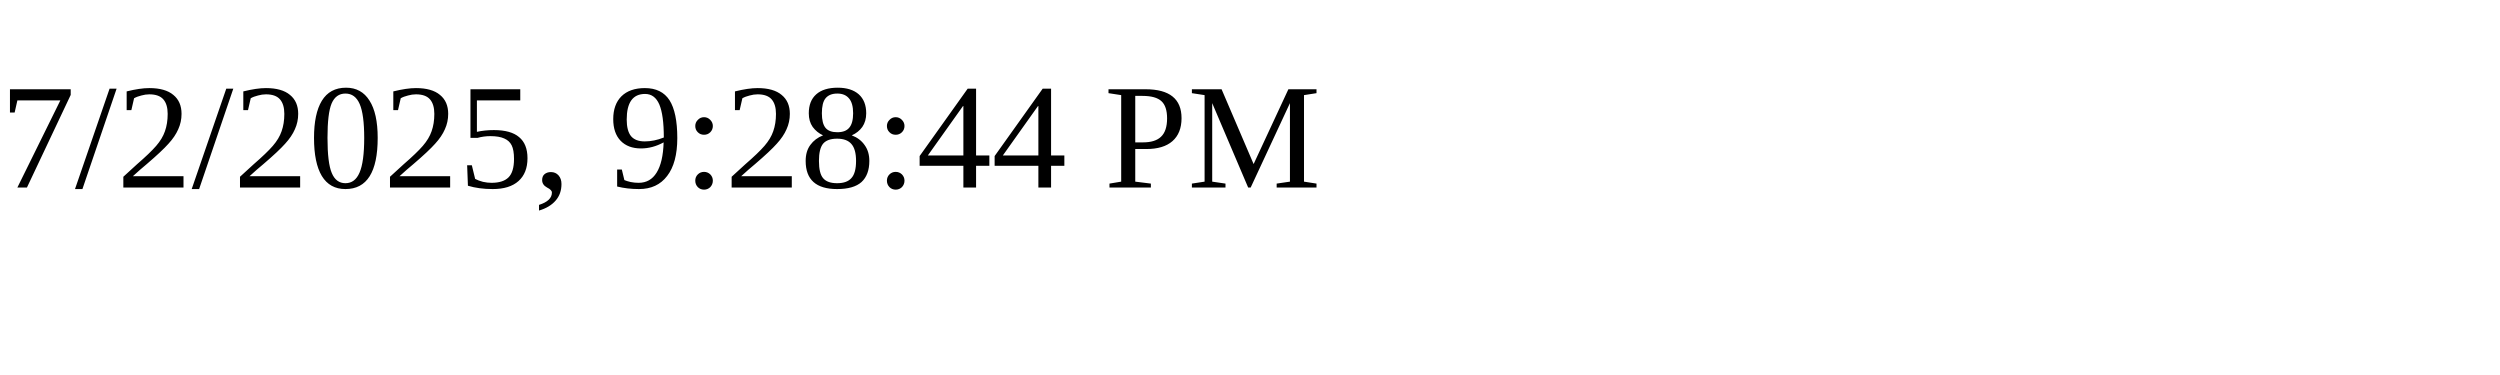
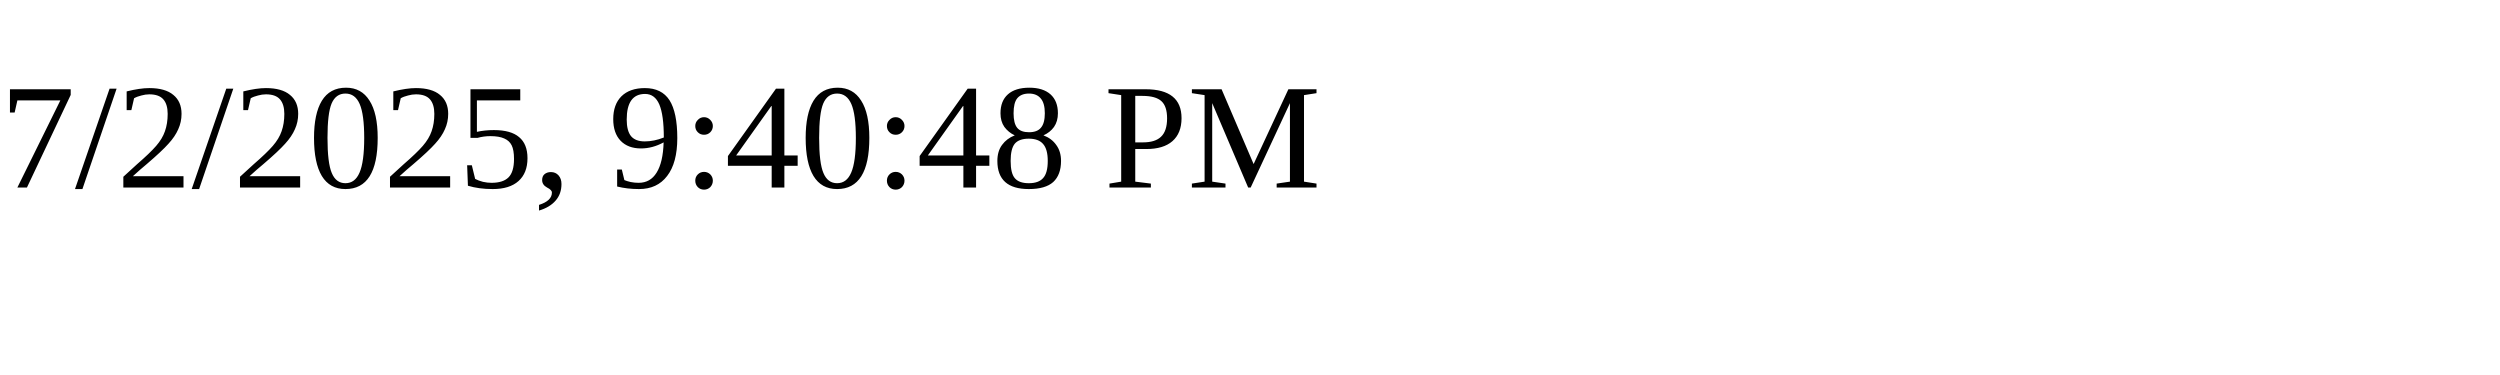
<svg xmlns="http://www.w3.org/2000/svg" height="30" width="200">
-   <text x="0" y="15">7/2/2025, 9:28:44 PM</text>
+   <text x="0" y="15">7/2/2025, 9:40:48 PM</text>
</svg>
